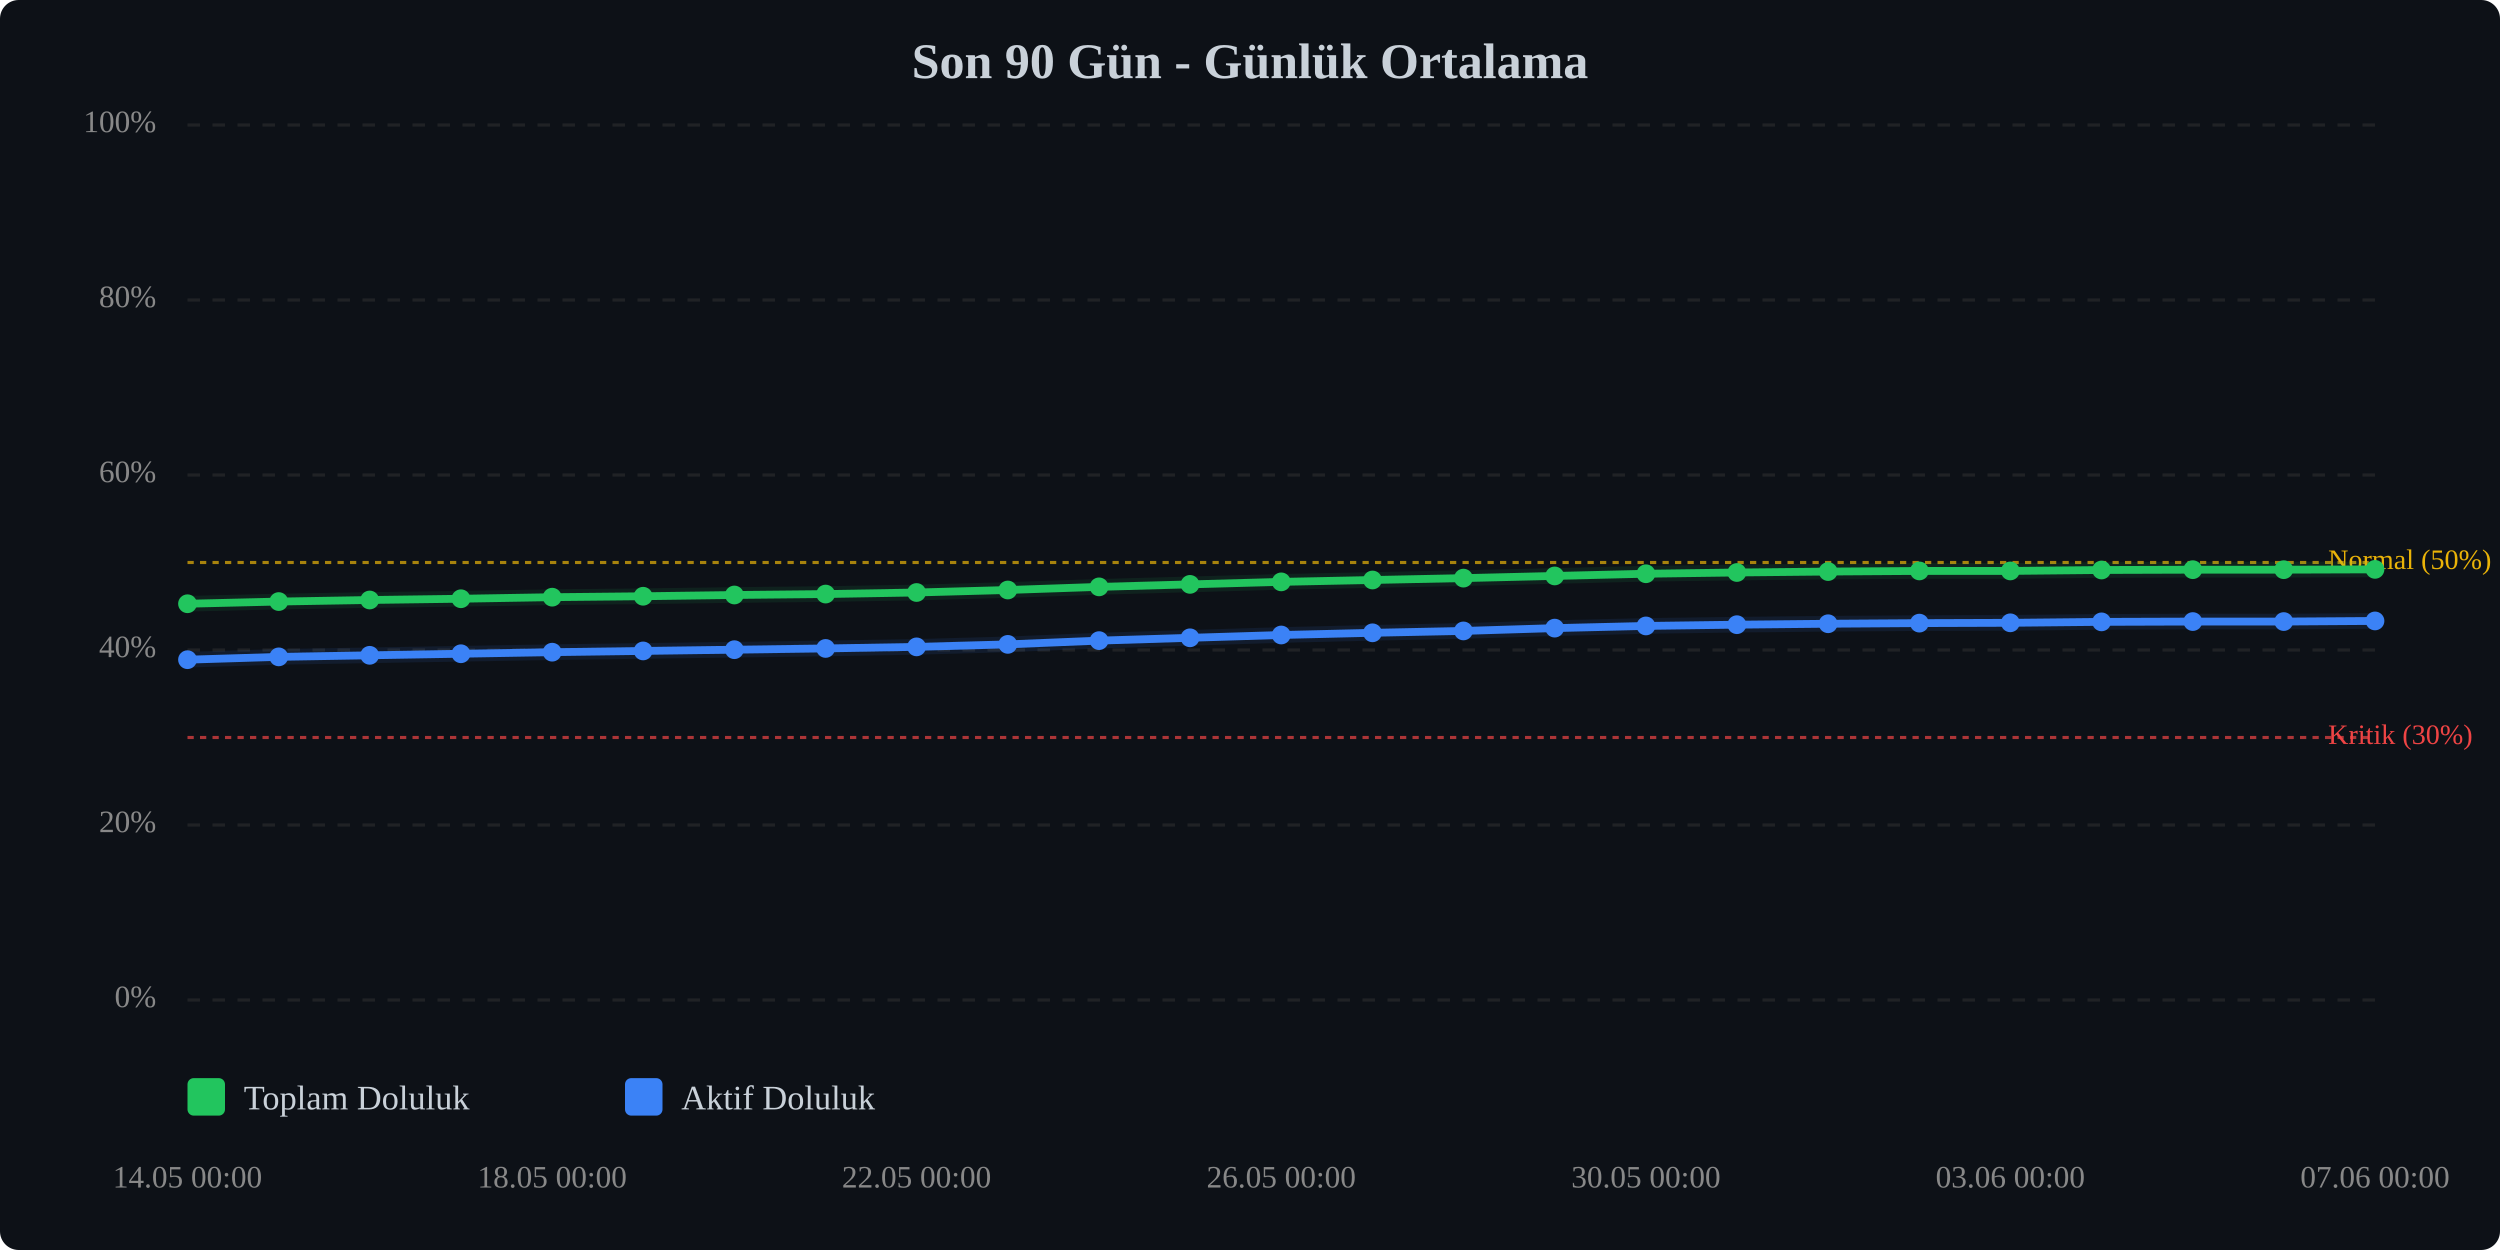
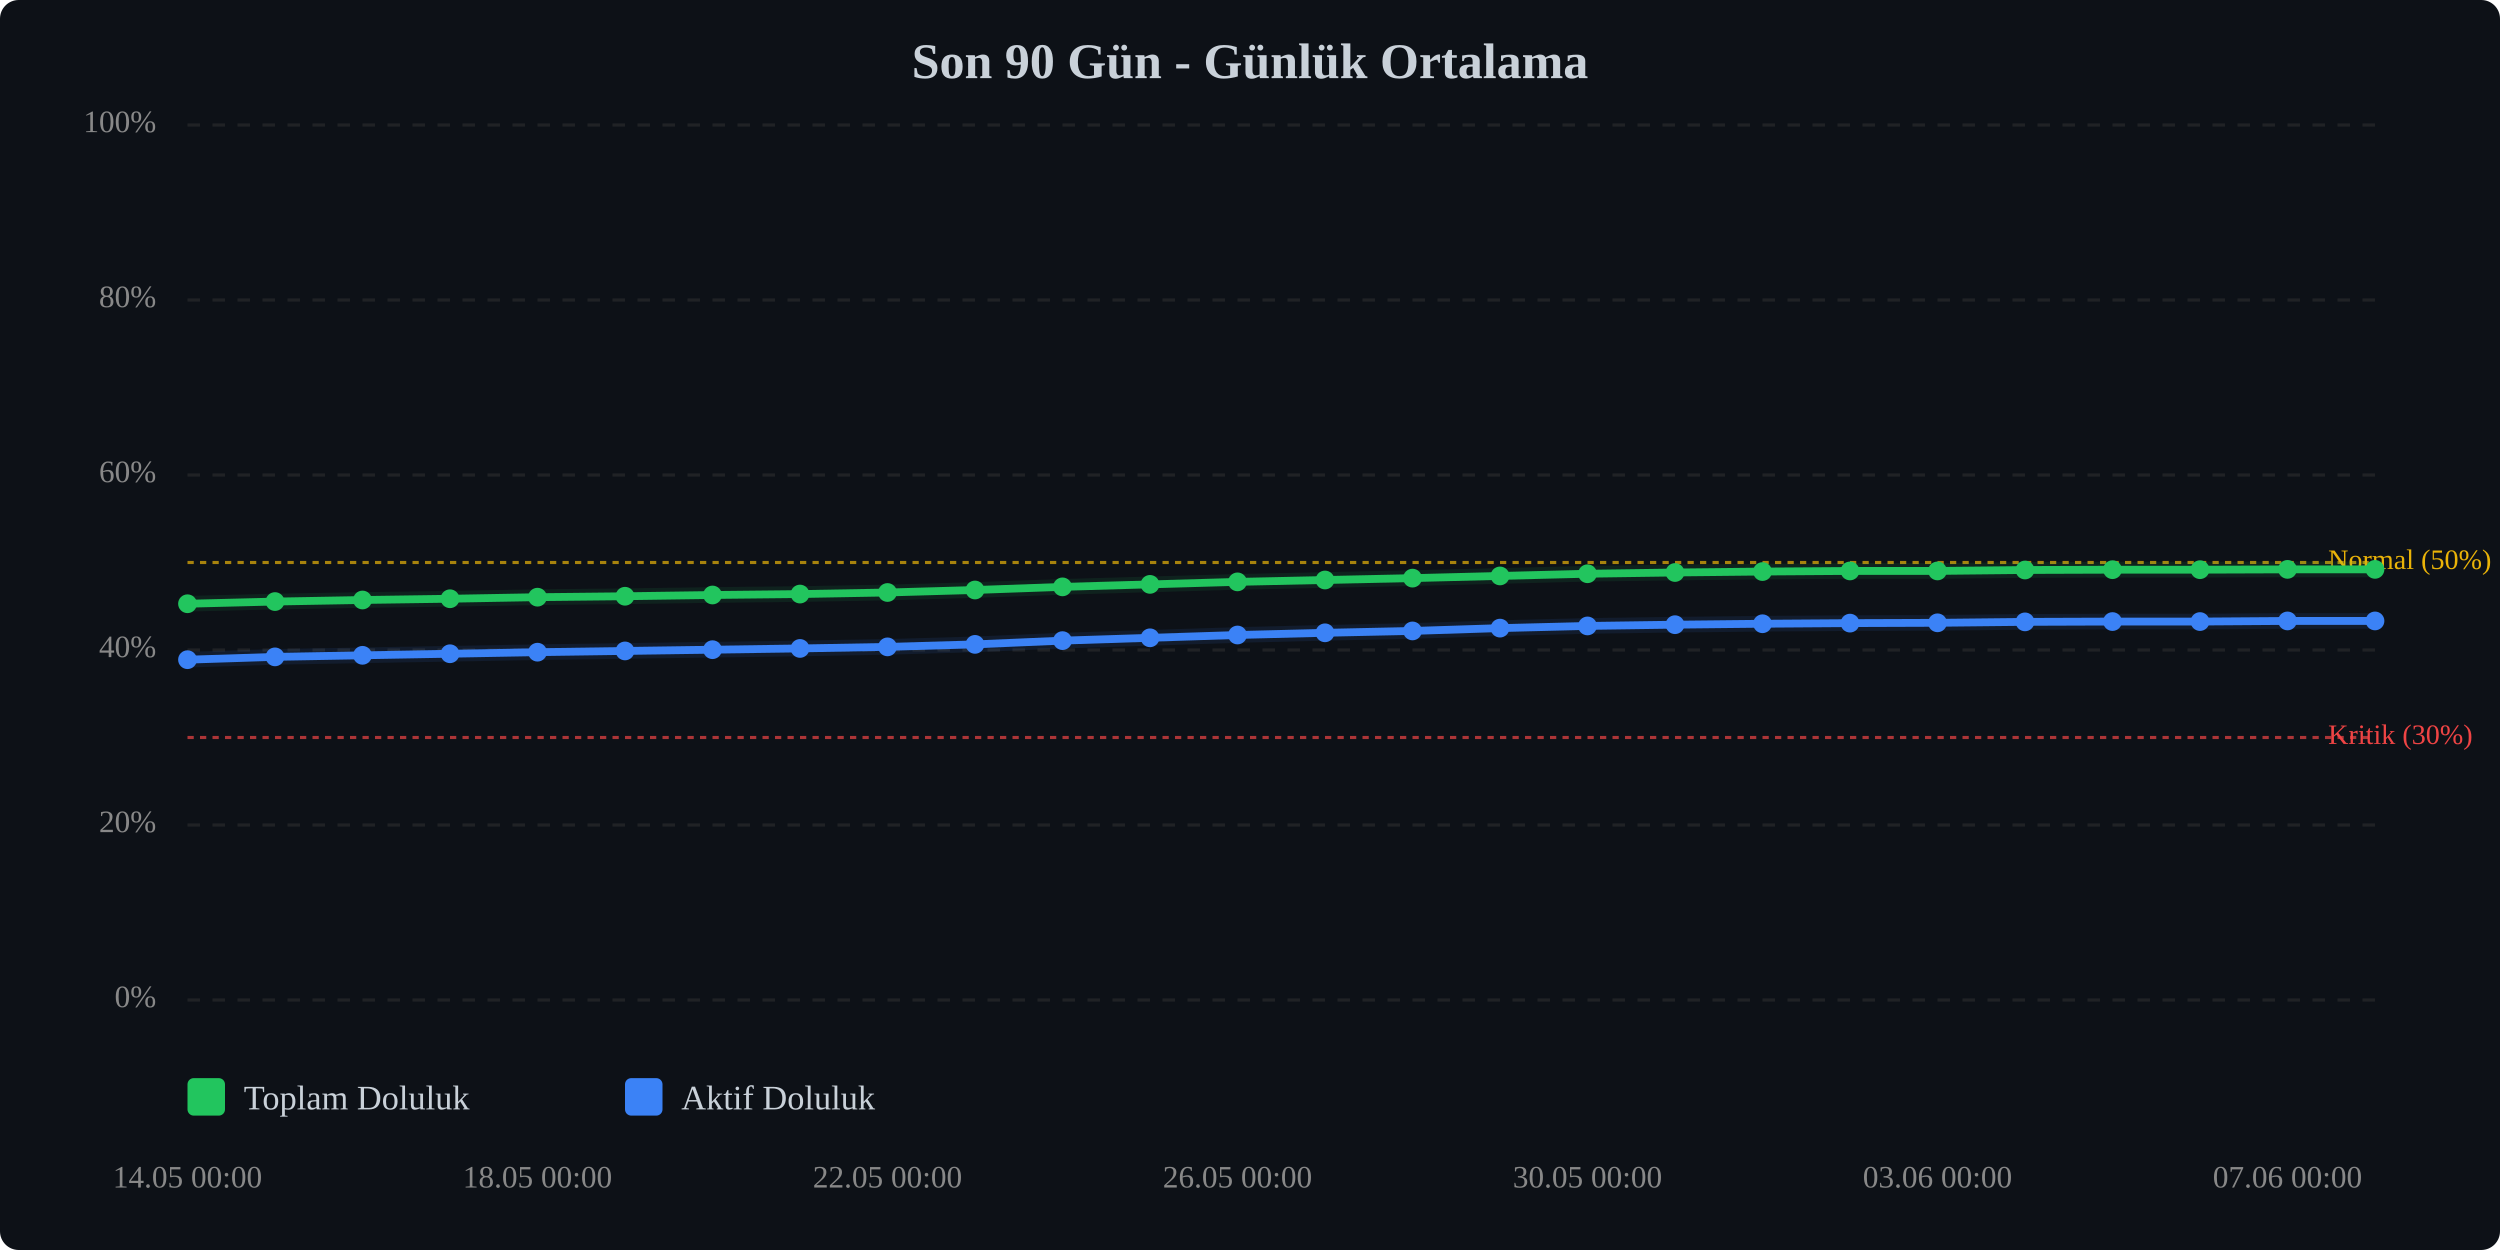
<svg xmlns="http://www.w3.org/2000/svg" viewBox="0 0 800 400" width="100%" style="max-width:800px;">
  <rect width="800" height="400" fill="#0d1117" rx="6" />
  <text x="400.0" y="25" text-anchor="middle" font-size="16" font-weight="bold" fill="#c9d1d9">Son 90 Gün - Günlük Ortalama</text>
  <line x1="60" y1="320.0" x2="760" y2="320.0" stroke="#333" stroke-width="1" stroke-dasharray="4,4" opacity="0.5" />
  <text x="50" y="320.0" text-anchor="end" dominant-baseline="middle" font-size="10" fill="#888">0%</text>
  <line x1="60" y1="264.0" x2="760" y2="264.0" stroke="#333" stroke-width="1" stroke-dasharray="4,4" opacity="0.5" />
  <text x="50" y="264.0" text-anchor="end" dominant-baseline="middle" font-size="10" fill="#888">20%</text>
  <line x1="60" y1="208.0" x2="760" y2="208.0" stroke="#333" stroke-width="1" stroke-dasharray="4,4" opacity="0.5" />
  <text x="50" y="208.0" text-anchor="end" dominant-baseline="middle" font-size="10" fill="#888">40%</text>
  <line x1="60" y1="152.0" x2="760" y2="152.0" stroke="#333" stroke-width="1" stroke-dasharray="4,4" opacity="0.5" />
  <text x="50" y="152.0" text-anchor="end" dominant-baseline="middle" font-size="10" fill="#888">60%</text>
  <line x1="60" y1="96.0" x2="760" y2="96.0" stroke="#333" stroke-width="1" stroke-dasharray="4,4" opacity="0.5" />
  <text x="50" y="96.0" text-anchor="end" dominant-baseline="middle" font-size="10" fill="#888">80%</text>
  <line x1="60" y1="40.0" x2="760" y2="40.0" stroke="#333" stroke-width="1" stroke-dasharray="4,4" opacity="0.5" />
  <text x="50" y="40.0" text-anchor="end" dominant-baseline="middle" font-size="10" fill="#888">100%</text>
  <line x1="60" y1="236.0" x2="760" y2="236.0" stroke="#ef4444" stroke-width="1" stroke-dasharray="2,2" opacity="0.7" />
  <text x="745" y="236.0" dominant-baseline="middle" font-size="9" fill="#ef4444">Kritik (30%)</text>
  <line x1="60" y1="180.0" x2="760" y2="180.0" stroke="#eab308" stroke-width="1" stroke-dasharray="2,2" opacity="0.7" />
  <text x="745" y="180.0" dominant-baseline="middle" font-size="9" fill="#eab308">Normal (50%)</text>
-   <polyline points="60.0,193.2 89.2,192.5 118.3,192.0 147.5,191.6 176.7,191.1 205.8,190.8 235.0,190.4 264.2,190.1 293.3,189.6 322.5,188.8 351.7,187.8 380.8,187.0 410.0,186.2 439.2,185.6 468.3,185.0 497.5,184.3 526.7,183.6 555.8,183.2 585.0,182.9 614.2,182.7 643.3,182.7 672.5,182.4 701.7,182.3 730.8,182.3 760.0,182.2" fill="none" stroke="#22c55e" stroke-width="2.5" stroke-linecap="round" stroke-linejoin="round" />
-   <polyline points="60.0,193.2 89.2,192.5 118.3,192.0 147.5,191.6 176.7,191.1 205.8,190.8 235.0,190.4 264.2,190.1 293.3,189.6 322.5,188.8 351.7,187.8 380.8,187.0 410.0,186.2 439.2,185.6 468.3,185.0 497.5,184.3 526.7,183.6 555.8,183.2 585.0,182.9 614.2,182.7 643.3,182.7 672.5,182.4 701.7,182.3 730.8,182.3 760.0,182.2" fill="none" stroke="#22c55e" stroke-width="5" opacity="0.1" stroke-linecap="round" stroke-linejoin="round" />
-   <polyline points="60.0,211.1 89.2,210.2 118.3,209.7 147.5,209.2 176.7,208.7 205.8,208.3 235.0,207.9 264.2,207.5 293.3,207.0 322.5,206.2 351.7,205.0 380.8,204.1 410.0,203.2 439.2,202.5 468.3,201.9 497.5,201.0 526.7,200.3 555.8,199.9 585.0,199.6 614.2,199.4 643.3,199.3 672.5,199.0 701.7,198.9 730.8,198.9 760.0,198.7" fill="none" stroke="#3b82f6" stroke-width="2.5" stroke-linecap="round" stroke-linejoin="round" />
-   <polyline points="60.0,211.1 89.2,210.2 118.3,209.7 147.5,209.2 176.7,208.7 205.8,208.3 235.0,207.9 264.2,207.5 293.3,207.0 322.5,206.2 351.7,205.0 380.8,204.1 410.0,203.2 439.2,202.5 468.3,201.9 497.5,201.0 526.7,200.3 555.8,199.9 585.0,199.6 614.2,199.4 643.3,199.3 672.5,199.0 701.7,198.9 730.8,198.9 760.0,198.7" fill="none" stroke="#3b82f6" stroke-width="5" opacity="0.1" stroke-linecap="round" stroke-linejoin="round" />
+   <polyline points="60.0,193.2 88.0,192.5 116.0,192.0 144.0,191.6 172.0,191.1 200.0,190.8 228.0,190.4 256.0,190.1 284.0,189.6 312.0,188.8 340.0,187.8 368.0,187.0 396.0,186.2 424.0,185.6 452.0,185.0 480.0,184.3 508.0,183.6 536.0,183.2 564.0,182.9 592.0,182.7 620.0,182.7 648.0,182.4 676.0,182.3 704.0,182.3 732.0,182.2 760.0,182.2" fill="none" stroke="#22c55e" stroke-width="2.5" stroke-linecap="round" stroke-linejoin="round" />
+   <polyline points="60.0,193.2 88.0,192.5 116.0,192.0 144.0,191.6 172.0,191.1 200.0,190.8 228.0,190.4 256.0,190.1 284.0,189.6 312.0,188.8 340.0,187.8 368.0,187.0 396.0,186.2 424.0,185.6 452.0,185.0 480.0,184.3 508.0,183.6 536.0,183.2 564.0,182.9 592.0,182.7 620.0,182.7 648.0,182.4 676.0,182.3 704.0,182.3 732.0,182.2 760.0,182.2" fill="none" stroke="#22c55e" stroke-width="5" opacity="0.1" stroke-linecap="round" stroke-linejoin="round" />
+   <polyline points="60.0,211.1 88.0,210.2 116.0,209.7 144.0,209.2 172.0,208.7 200.0,208.3 228.0,207.9 256.0,207.5 284.0,207.0 312.0,206.2 340.0,205.0 368.0,204.1 396.0,203.2 424.0,202.5 452.0,201.9 480.0,201.0 508.0,200.3 536.0,199.9 564.0,199.6 592.0,199.4 620.0,199.3 648.0,199.0 676.0,198.9 704.0,198.9 732.0,198.7 760.0,198.7" fill="none" stroke="#3b82f6" stroke-width="2.5" stroke-linecap="round" stroke-linejoin="round" />
+   <polyline points="60.0,211.1 88.0,210.2 116.0,209.7 144.0,209.2 172.0,208.7 200.0,208.3 228.0,207.9 256.0,207.5 284.0,207.0 312.0,206.2 340.0,205.0 368.0,204.1 396.0,203.2 424.0,202.5 452.0,201.9 480.0,201.0 508.0,200.3 536.0,199.9 564.0,199.6 592.0,199.4 620.0,199.3 648.0,199.0 676.0,198.9 704.0,198.9 732.0,198.7 760.0,198.7" fill="none" stroke="#3b82f6" stroke-width="5" opacity="0.1" stroke-linecap="round" stroke-linejoin="round" />
  <circle cx="60.0" cy="193.2" r="3" fill="#22c55e" />
-   <circle cx="89.2" cy="192.5" r="3" fill="#22c55e" />
-   <circle cx="118.3" cy="192.0" r="3" fill="#22c55e" />
-   <circle cx="147.5" cy="191.6" r="3" fill="#22c55e" />
-   <circle cx="176.7" cy="191.1" r="3" fill="#22c55e" />
-   <circle cx="205.8" cy="190.8" r="3" fill="#22c55e" />
-   <circle cx="235.0" cy="190.4" r="3" fill="#22c55e" />
-   <circle cx="264.2" cy="190.1" r="3" fill="#22c55e" />
-   <circle cx="293.3" cy="189.6" r="3" fill="#22c55e" />
-   <circle cx="322.5" cy="188.8" r="3" fill="#22c55e" />
-   <circle cx="351.7" cy="187.8" r="3" fill="#22c55e" />
-   <circle cx="380.8" cy="187.0" r="3" fill="#22c55e" />
-   <circle cx="410.0" cy="186.2" r="3" fill="#22c55e" />
-   <circle cx="439.2" cy="185.6" r="3" fill="#22c55e" />
-   <circle cx="468.3" cy="185.0" r="3" fill="#22c55e" />
-   <circle cx="497.5" cy="184.3" r="3" fill="#22c55e" />
-   <circle cx="526.7" cy="183.6" r="3" fill="#22c55e" />
-   <circle cx="555.8" cy="183.2" r="3" fill="#22c55e" />
-   <circle cx="585.0" cy="182.9" r="3" fill="#22c55e" />
-   <circle cx="614.2" cy="182.7" r="3" fill="#22c55e" />
-   <circle cx="643.3" cy="182.7" r="3" fill="#22c55e" />
-   <circle cx="672.5" cy="182.4" r="3" fill="#22c55e" />
-   <circle cx="701.7" cy="182.3" r="3" fill="#22c55e" />
-   <circle cx="730.8" cy="182.3" r="3" fill="#22c55e" />
+   <circle cx="88.0" cy="192.5" r="3" fill="#22c55e" />
+   <circle cx="116.0" cy="192.0" r="3" fill="#22c55e" />
+   <circle cx="144.0" cy="191.6" r="3" fill="#22c55e" />
+   <circle cx="172.0" cy="191.1" r="3" fill="#22c55e" />
+   <circle cx="200.0" cy="190.8" r="3" fill="#22c55e" />
+   <circle cx="228.0" cy="190.4" r="3" fill="#22c55e" />
+   <circle cx="256.0" cy="190.1" r="3" fill="#22c55e" />
+   <circle cx="284.0" cy="189.6" r="3" fill="#22c55e" />
+   <circle cx="312.0" cy="188.8" r="3" fill="#22c55e" />
+   <circle cx="340.0" cy="187.8" r="3" fill="#22c55e" />
+   <circle cx="368.0" cy="187.0" r="3" fill="#22c55e" />
+   <circle cx="396.0" cy="186.2" r="3" fill="#22c55e" />
+   <circle cx="424.0" cy="185.6" r="3" fill="#22c55e" />
+   <circle cx="452.0" cy="185.0" r="3" fill="#22c55e" />
+   <circle cx="480.0" cy="184.3" r="3" fill="#22c55e" />
+   <circle cx="508.0" cy="183.6" r="3" fill="#22c55e" />
+   <circle cx="536.0" cy="183.2" r="3" fill="#22c55e" />
+   <circle cx="564.0" cy="182.9" r="3" fill="#22c55e" />
+   <circle cx="592.0" cy="182.7" r="3" fill="#22c55e" />
+   <circle cx="620.0" cy="182.7" r="3" fill="#22c55e" />
+   <circle cx="648.0" cy="182.4" r="3" fill="#22c55e" />
+   <circle cx="676.0" cy="182.3" r="3" fill="#22c55e" />
+   <circle cx="704.0" cy="182.3" r="3" fill="#22c55e" />
+   <circle cx="732.0" cy="182.2" r="3" fill="#22c55e" />
  <circle cx="760.0" cy="182.2" r="3" fill="#22c55e" />
  <circle cx="60.0" cy="211.1" r="3" fill="#3b82f6" />
-   <circle cx="89.2" cy="210.2" r="3" fill="#3b82f6" />
-   <circle cx="118.3" cy="209.7" r="3" fill="#3b82f6" />
-   <circle cx="147.5" cy="209.2" r="3" fill="#3b82f6" />
-   <circle cx="176.7" cy="208.7" r="3" fill="#3b82f6" />
-   <circle cx="205.8" cy="208.3" r="3" fill="#3b82f6" />
-   <circle cx="235.0" cy="207.9" r="3" fill="#3b82f6" />
-   <circle cx="264.2" cy="207.5" r="3" fill="#3b82f6" />
-   <circle cx="293.3" cy="207.0" r="3" fill="#3b82f6" />
-   <circle cx="322.5" cy="206.2" r="3" fill="#3b82f6" />
-   <circle cx="351.7" cy="205.0" r="3" fill="#3b82f6" />
-   <circle cx="380.8" cy="204.1" r="3" fill="#3b82f6" />
-   <circle cx="410.0" cy="203.2" r="3" fill="#3b82f6" />
-   <circle cx="439.2" cy="202.5" r="3" fill="#3b82f6" />
-   <circle cx="468.3" cy="201.9" r="3" fill="#3b82f6" />
-   <circle cx="497.5" cy="201.0" r="3" fill="#3b82f6" />
-   <circle cx="526.7" cy="200.3" r="3" fill="#3b82f6" />
-   <circle cx="555.8" cy="199.9" r="3" fill="#3b82f6" />
-   <circle cx="585.0" cy="199.6" r="3" fill="#3b82f6" />
-   <circle cx="614.2" cy="199.4" r="3" fill="#3b82f6" />
-   <circle cx="643.3" cy="199.3" r="3" fill="#3b82f6" />
-   <circle cx="672.5" cy="199.0" r="3" fill="#3b82f6" />
-   <circle cx="701.7" cy="198.9" r="3" fill="#3b82f6" />
-   <circle cx="730.8" cy="198.9" r="3" fill="#3b82f6" />
+   <circle cx="88.0" cy="210.2" r="3" fill="#3b82f6" />
+   <circle cx="116.0" cy="209.7" r="3" fill="#3b82f6" />
+   <circle cx="144.0" cy="209.2" r="3" fill="#3b82f6" />
+   <circle cx="172.0" cy="208.7" r="3" fill="#3b82f6" />
+   <circle cx="200.0" cy="208.3" r="3" fill="#3b82f6" />
+   <circle cx="228.0" cy="207.9" r="3" fill="#3b82f6" />
+   <circle cx="256.0" cy="207.5" r="3" fill="#3b82f6" />
+   <circle cx="284.0" cy="207.0" r="3" fill="#3b82f6" />
+   <circle cx="312.0" cy="206.2" r="3" fill="#3b82f6" />
+   <circle cx="340.0" cy="205.0" r="3" fill="#3b82f6" />
+   <circle cx="368.0" cy="204.1" r="3" fill="#3b82f6" />
+   <circle cx="396.0" cy="203.2" r="3" fill="#3b82f6" />
+   <circle cx="424.0" cy="202.5" r="3" fill="#3b82f6" />
+   <circle cx="452.0" cy="201.9" r="3" fill="#3b82f6" />
+   <circle cx="480.0" cy="201.0" r="3" fill="#3b82f6" />
+   <circle cx="508.0" cy="200.3" r="3" fill="#3b82f6" />
+   <circle cx="536.0" cy="199.9" r="3" fill="#3b82f6" />
+   <circle cx="564.0" cy="199.6" r="3" fill="#3b82f6" />
+   <circle cx="592.0" cy="199.4" r="3" fill="#3b82f6" />
+   <circle cx="620.0" cy="199.3" r="3" fill="#3b82f6" />
+   <circle cx="648.0" cy="199.0" r="3" fill="#3b82f6" />
+   <circle cx="676.0" cy="198.9" r="3" fill="#3b82f6" />
+   <circle cx="704.0" cy="198.9" r="3" fill="#3b82f6" />
+   <circle cx="732.0" cy="198.7" r="3" fill="#3b82f6" />
  <circle cx="760.0" cy="198.7" r="3" fill="#3b82f6" />
  <text x="60.0" y="380" text-anchor="middle" font-size="10" fill="#888">14.05 00:00</text>
-   <text x="176.7" y="380" text-anchor="middle" font-size="10" fill="#888">18.05 00:00</text>
-   <text x="293.3" y="380" text-anchor="middle" font-size="10" fill="#888">22.05 00:00</text>
-   <text x="410.0" y="380" text-anchor="middle" font-size="10" fill="#888">26.05 00:00</text>
-   <text x="526.7" y="380" text-anchor="middle" font-size="10" fill="#888">30.05 00:00</text>
-   <text x="643.3" y="380" text-anchor="middle" font-size="10" fill="#888">03.06 00:00</text>
-   <text x="760.0" y="380" text-anchor="middle" font-size="10" fill="#888">07.06 00:00</text>
+   <text x="172.0" y="380" text-anchor="middle" font-size="10" fill="#888">18.05 00:00</text>
+   <text x="284.0" y="380" text-anchor="middle" font-size="10" fill="#888">22.05 00:00</text>
+   <text x="396.0" y="380" text-anchor="middle" font-size="10" fill="#888">26.05 00:00</text>
+   <text x="508.0" y="380" text-anchor="middle" font-size="10" fill="#888">30.05 00:00</text>
+   <text x="620.0" y="380" text-anchor="middle" font-size="10" fill="#888">03.06 00:00</text>
+   <text x="732.0" y="380" text-anchor="middle" font-size="10" fill="#888">07.06 00:00</text>
  <g transform="translate(60, 345)">
    <rect x="0" y="0" width="12" height="12" fill="#22c55e" rx="2" />
    <text x="18" y="10" font-size="11" fill="#c9d1d9">Toplam Doluluk</text>
    <rect x="140" y="0" width="12" height="12" fill="#3b82f6" rx="2" />
    <text x="158" y="10" font-size="11" fill="#c9d1d9">Aktif Doluluk</text>
  </g>
</svg>
